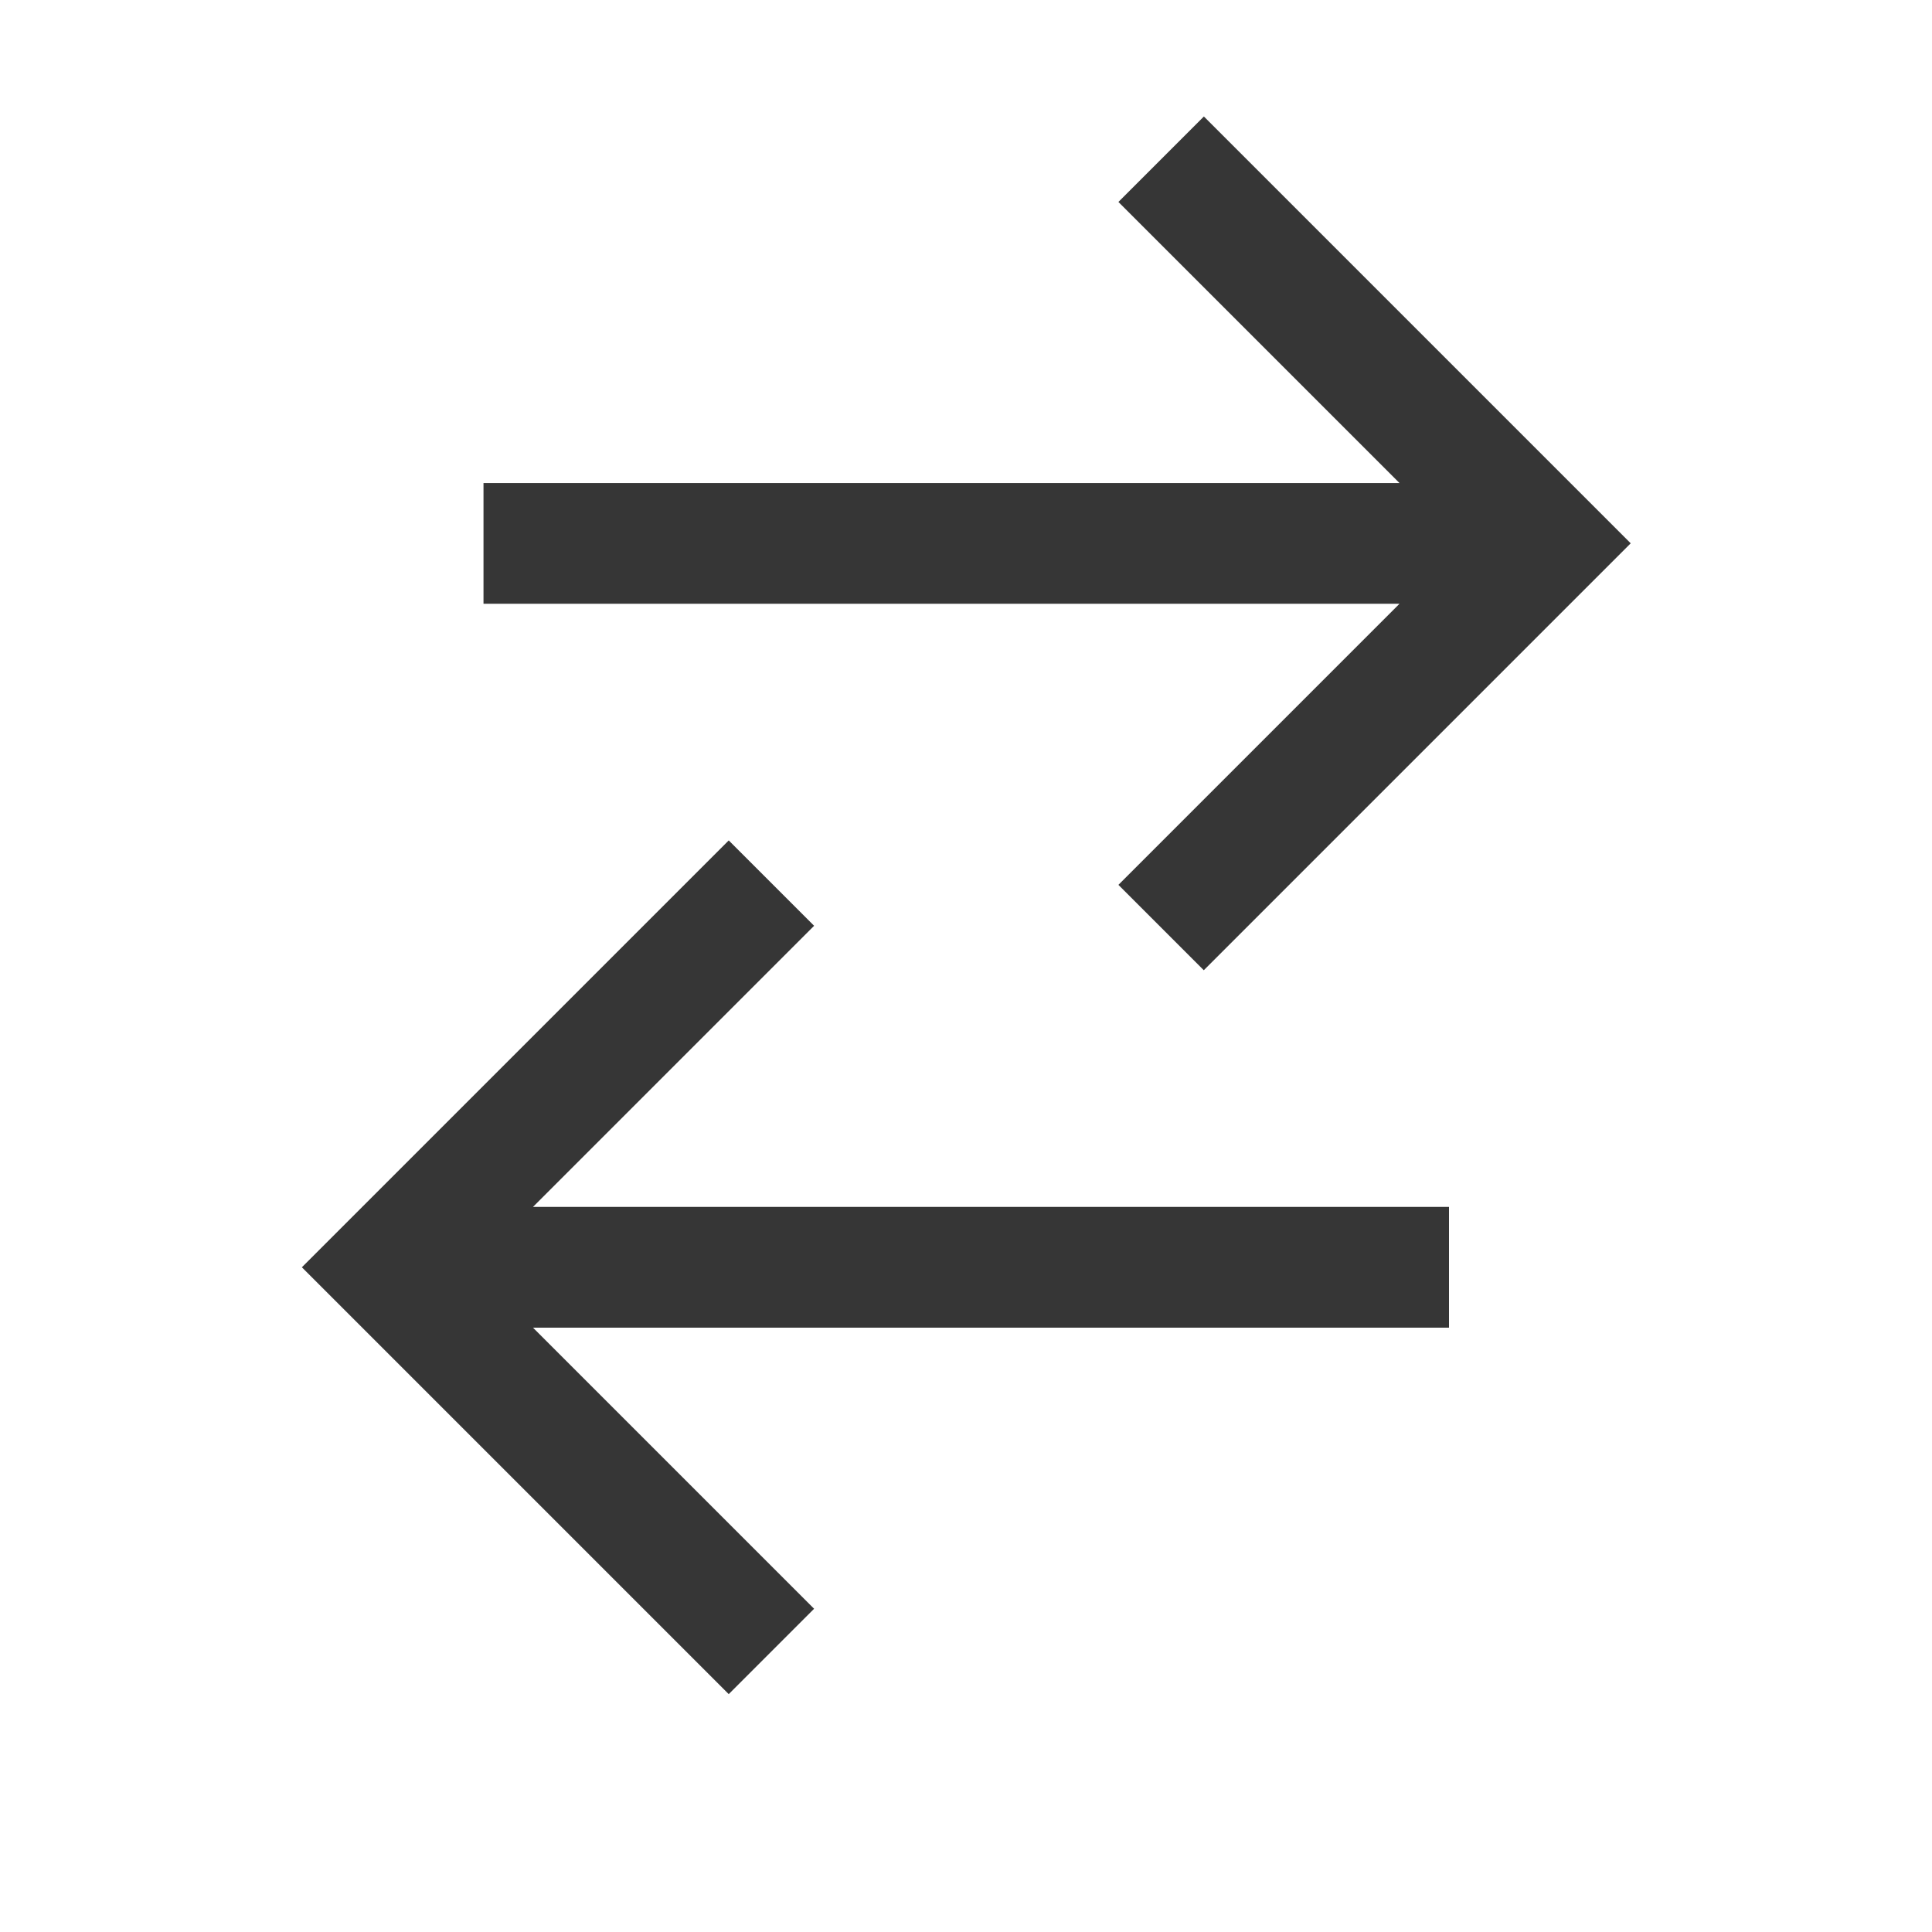
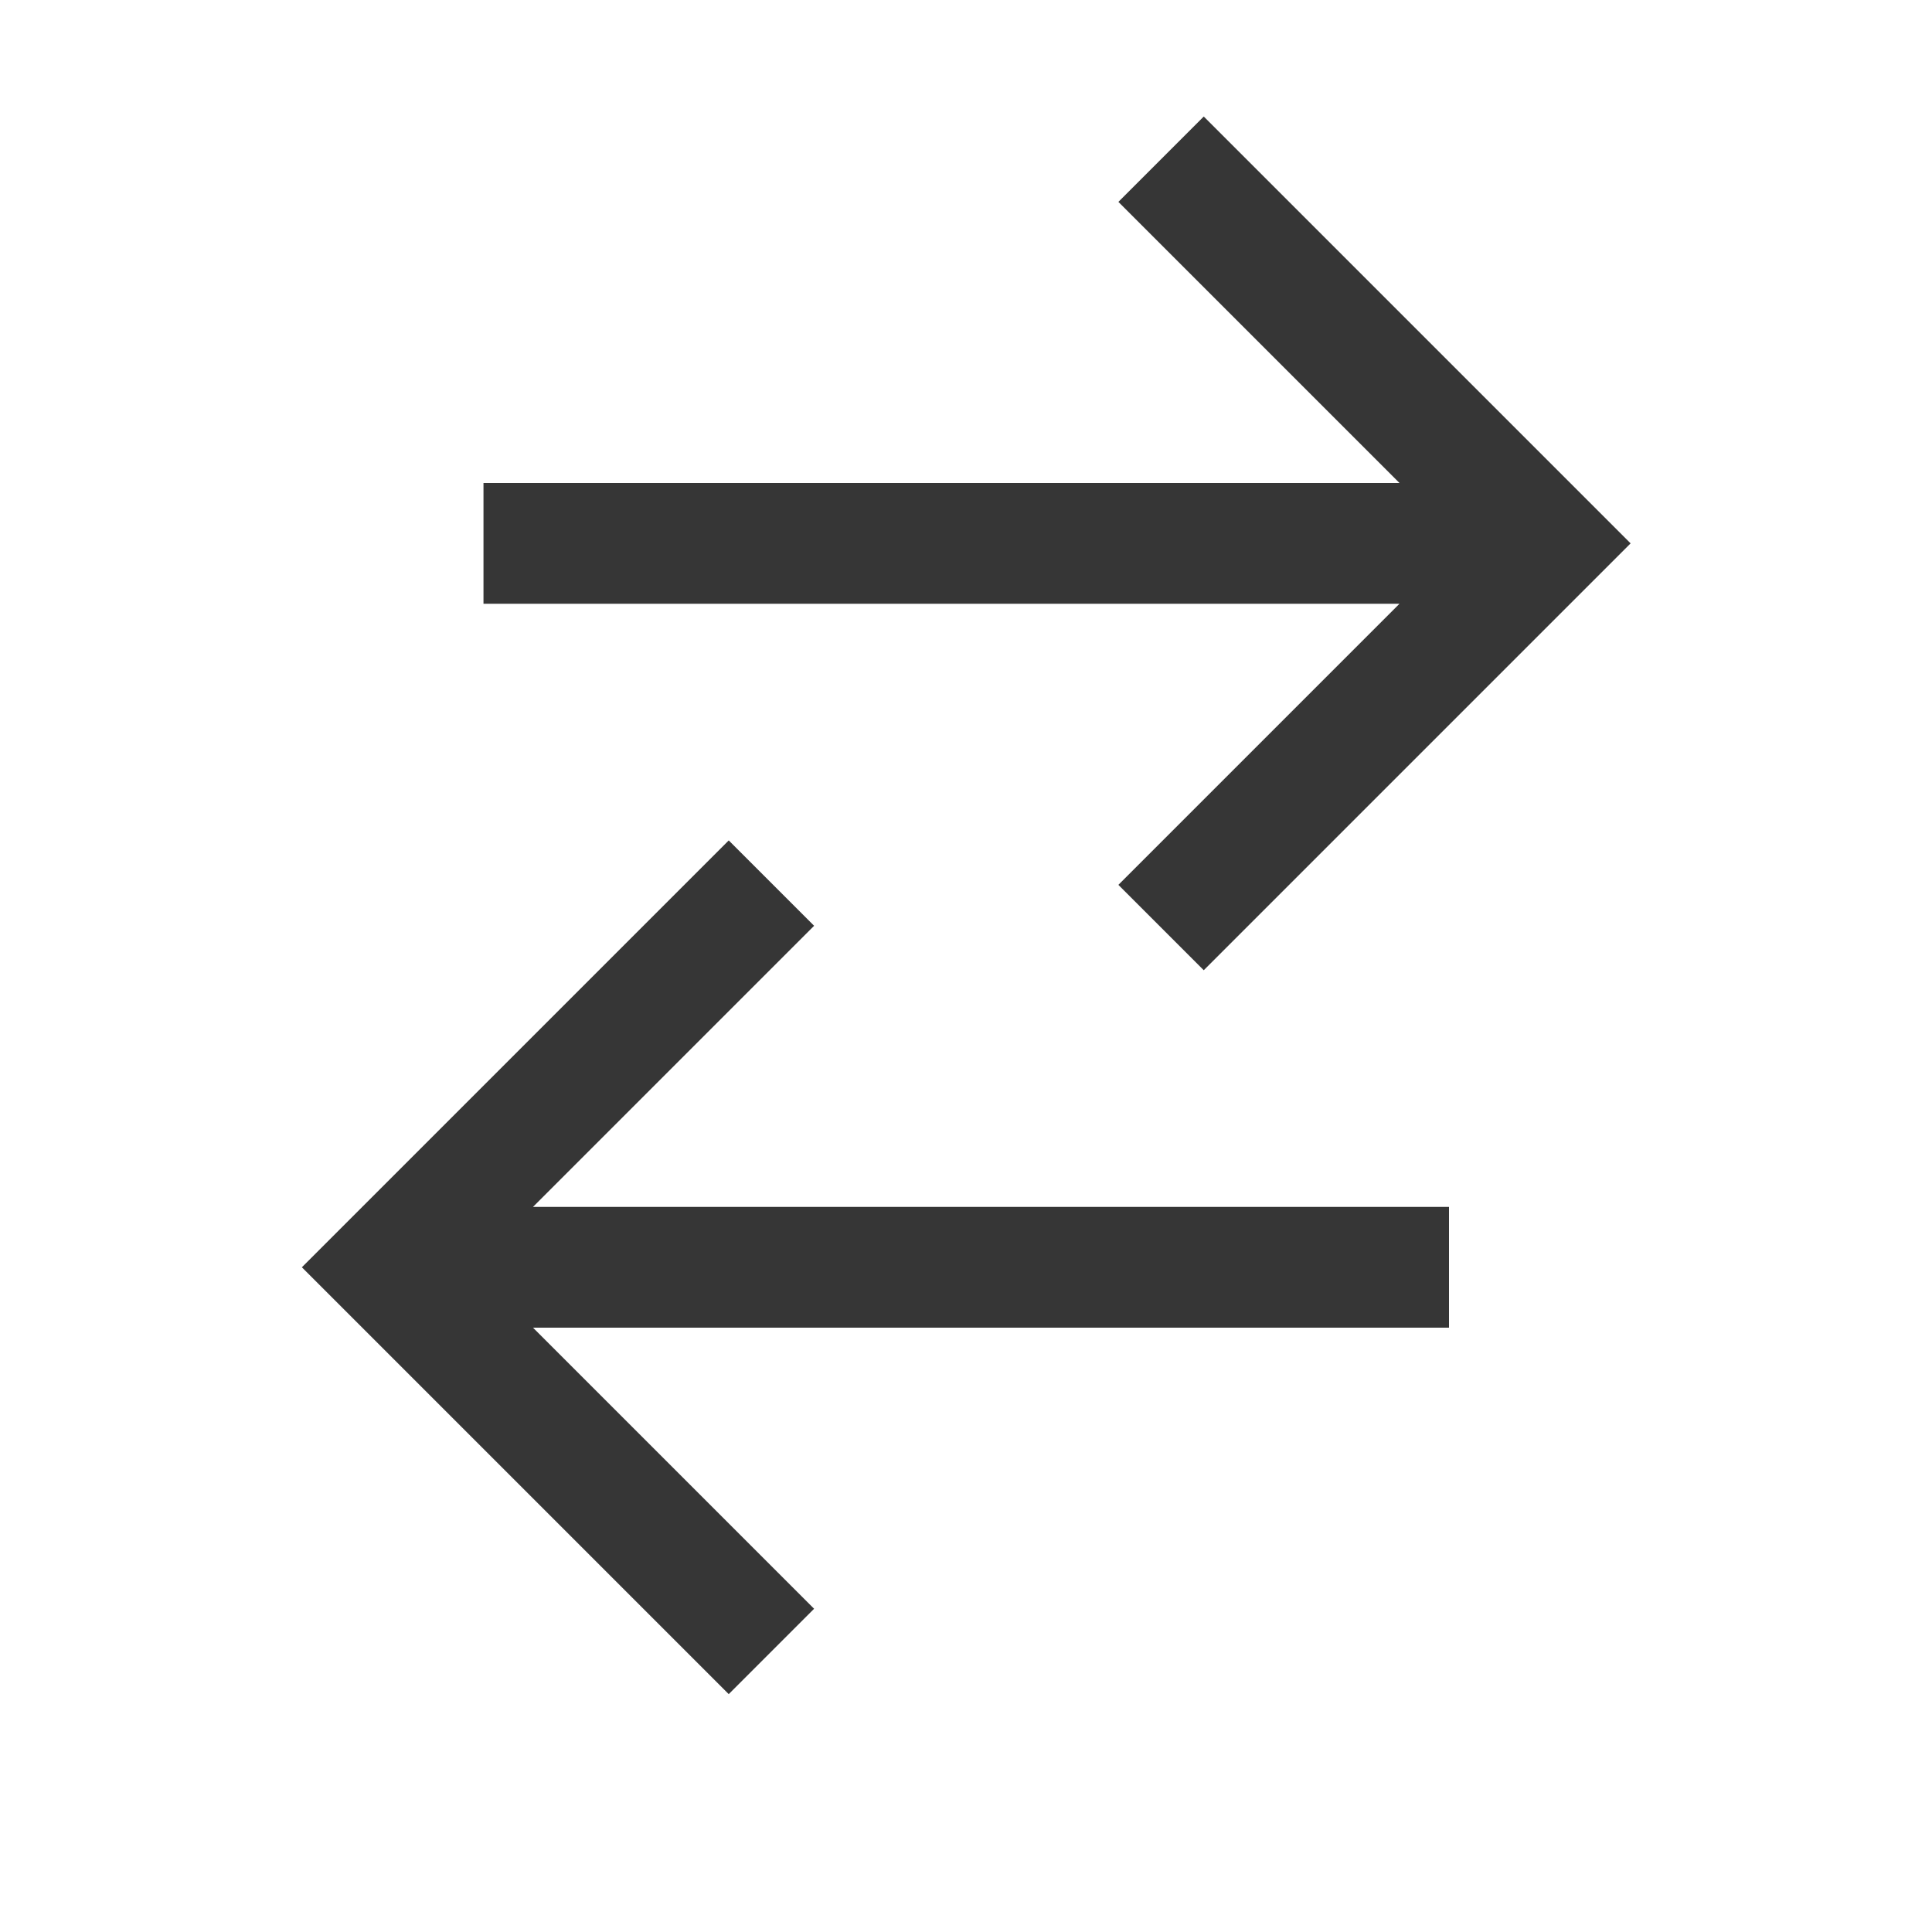
<svg xmlns="http://www.w3.org/2000/svg" width="16" height="16" version="1.1">
-   <g transform="translate(-81 -687)" fill="#363636" fill-rule="evenodd" stroke-linecap="round" stroke-linejoin="round" stroke-width="2">
-     <path transform="rotate(45)" d="m550.79 422.14v1h3.292l-5.364 5.364 0.707 0.707 5.364-5.364v3.292h1v-4-0.293-0.707h-1-4z" stop-color="#000000" style="paint-order:stroke fill markers" />
-     <path d="m87.035 693.96 0.707 0.707-2.328 2.328h7.586v1l-7.586-1e-5 2.328 2.328-0.707 0.707-3.535-3.535 0.707-0.707z" stop-color="#000000" style="paint-order:stroke fill markers" />
-   </g>
+   <path d="m9.969 0.965-0.707 0.707 2.328 2.328h-7.586v1h7.586l-2.328 2.328 0.707 0.707 3.535-3.535-3.535-3.535z" fill="#363636" fill-rule="evenodd" stroke-linecap="round" stroke-linejoin="round" stroke-width="2" style="paint-order:stroke fill markers" />
+   <path d="m6.035 6.96 0.707 0.707-2.328 2.328h7.586v1l-7.586-1e-5 2.328 2.328-0.707 0.707-3.535-3.535 0.707-0.707z" fill="#363636" fill-rule="evenodd" stroke-linecap="round" stroke-linejoin="round" stroke-width="2" style="paint-order:stroke fill markers" />
</svg>
